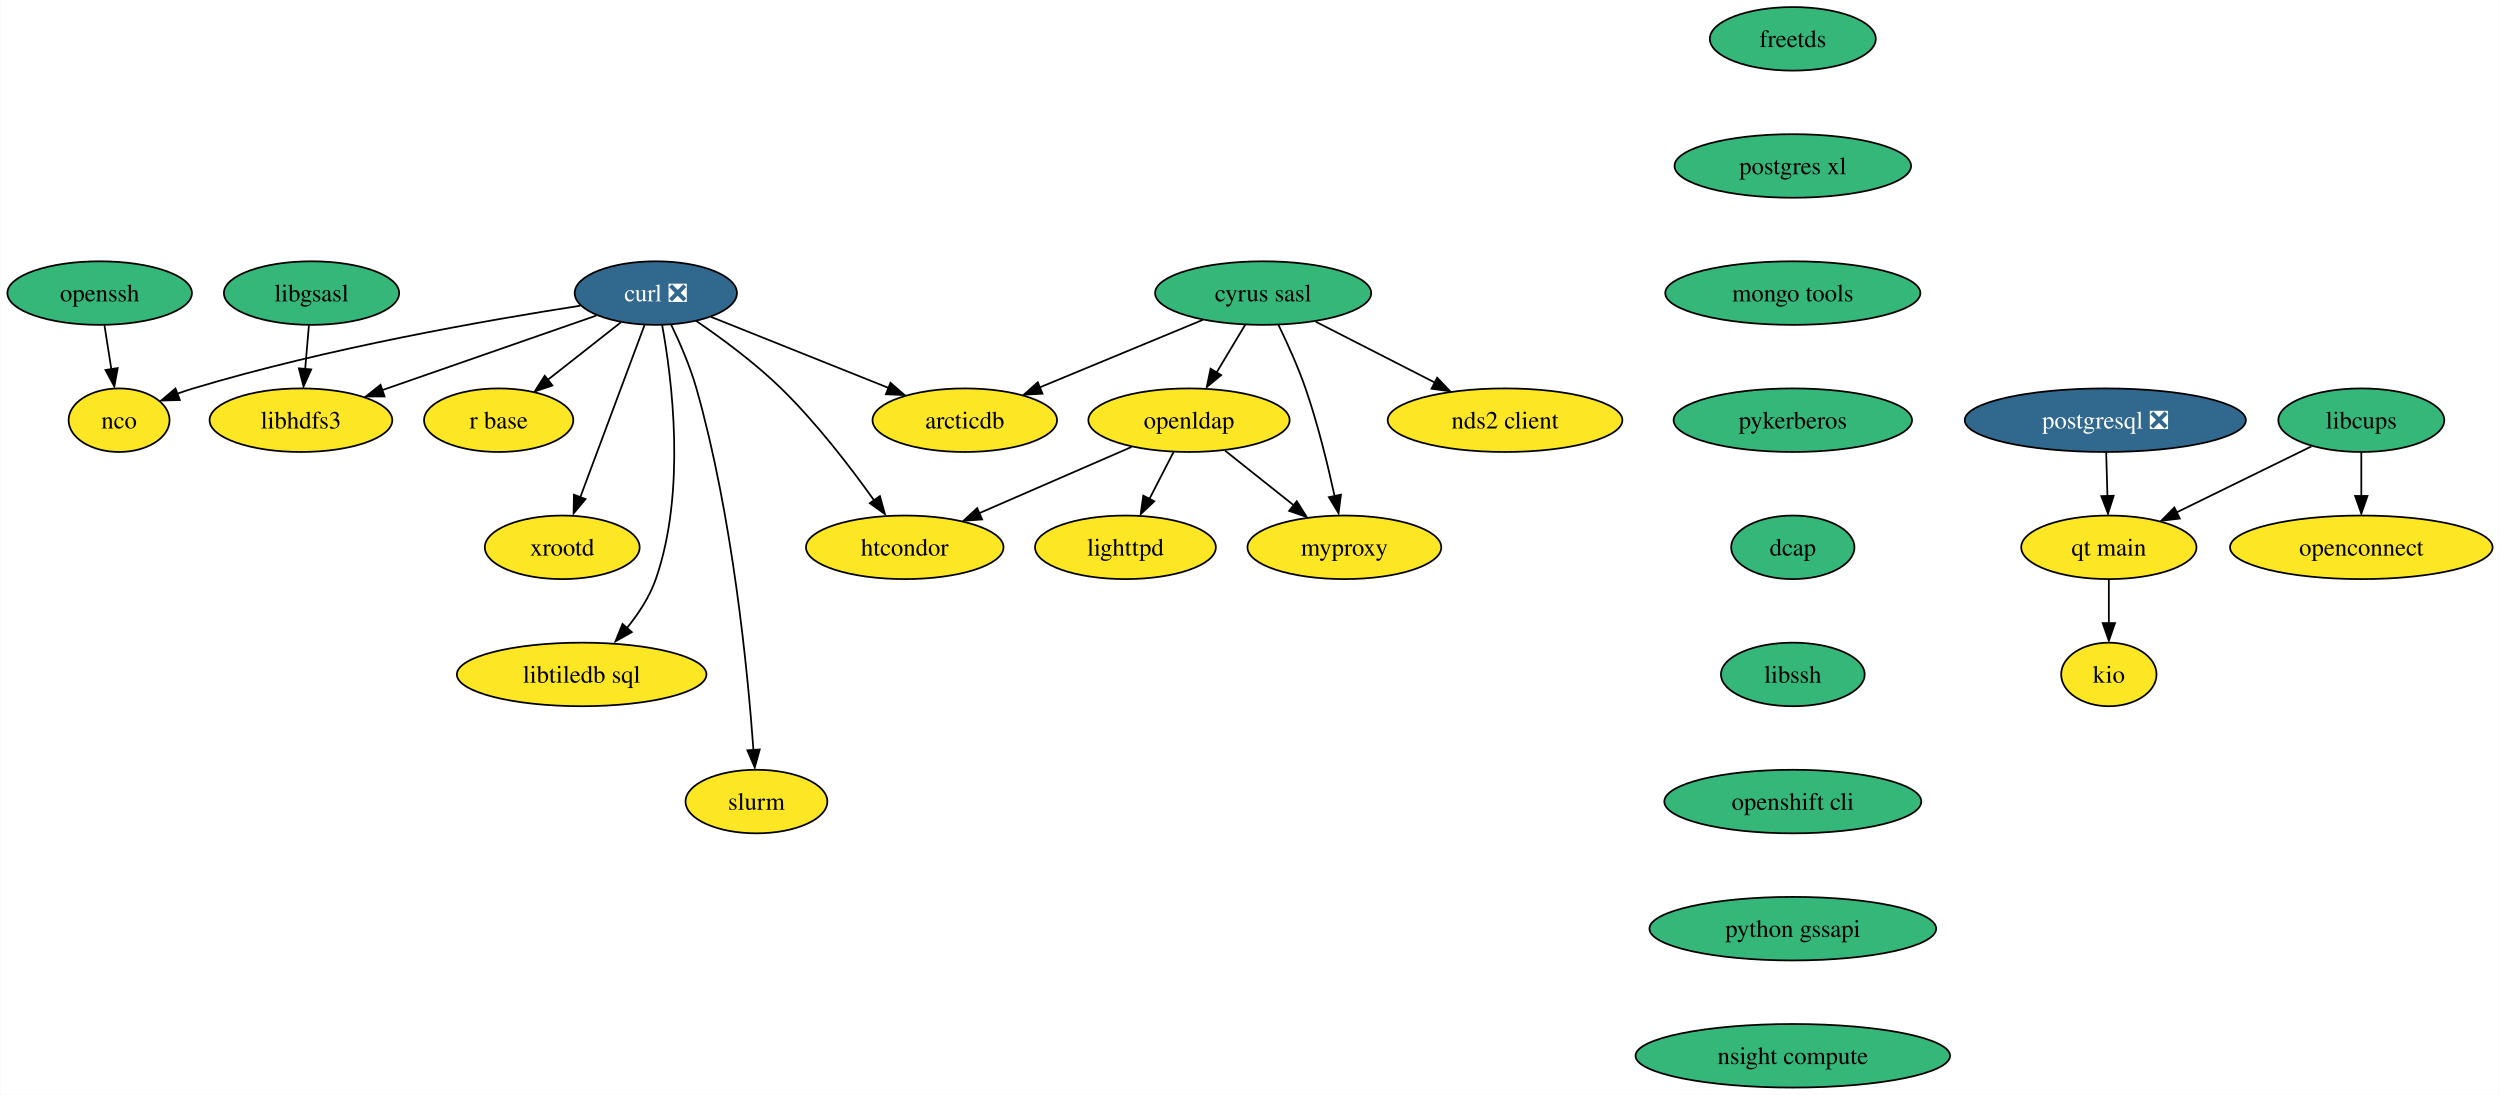
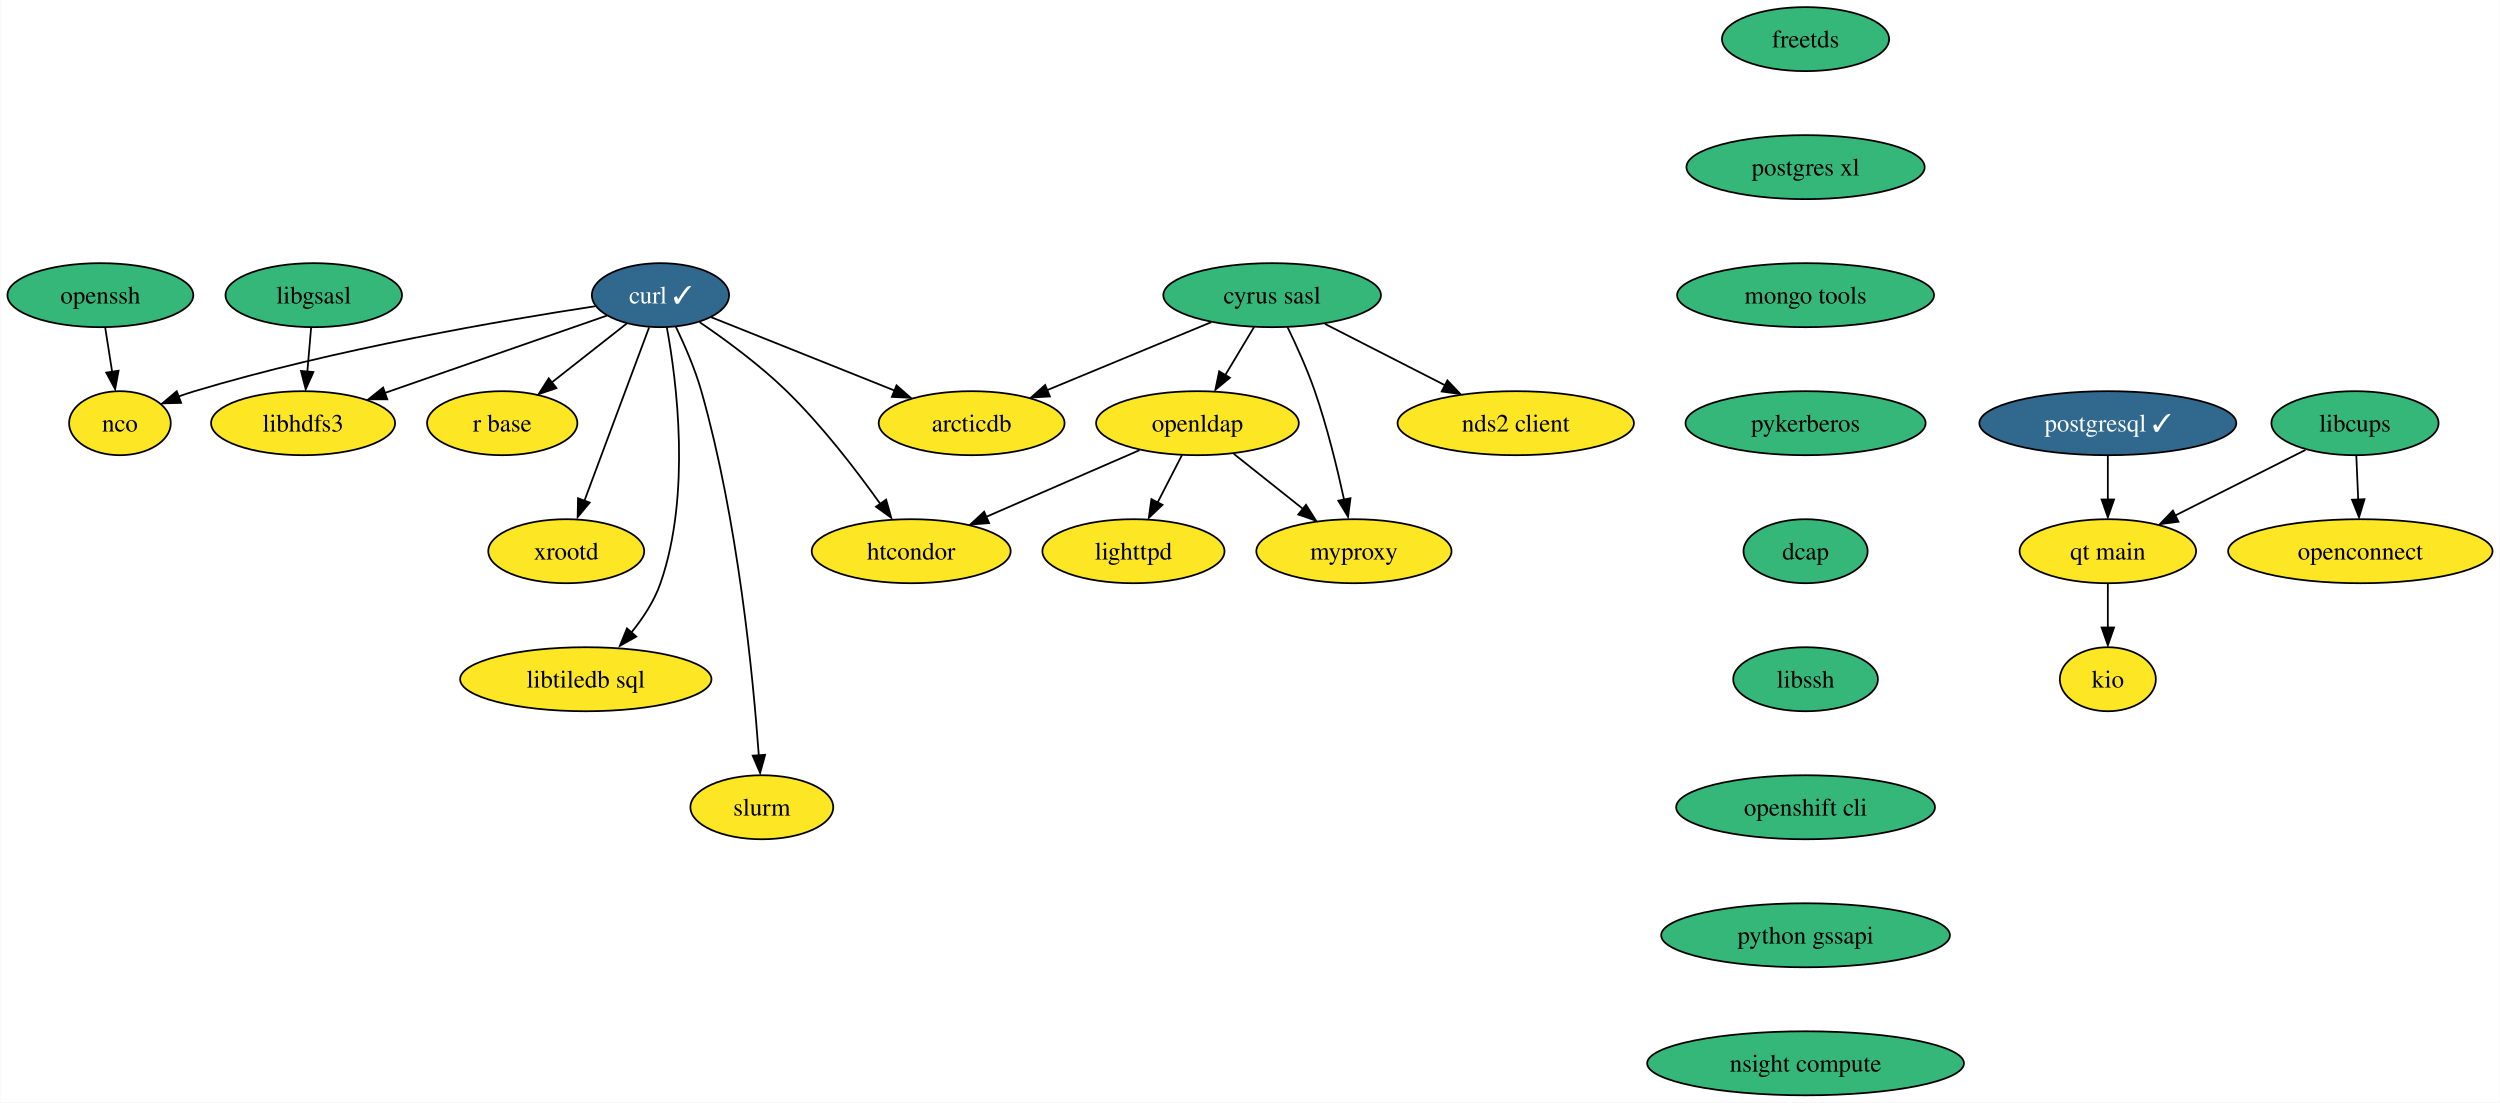
- <svg xmlns="http://www.w3.org/2000/svg" xmlns:xlink="http://www.w3.org/1999/xlink" width="1416pt" height="620pt" viewBox="0.00 0.00 1415.62 620.00">
+ <svg xmlns="http://www.w3.org/2000/svg" xmlns:xlink="http://www.w3.org/1999/xlink" width="1406pt" height="620pt" viewBox="0.00 0.00 1405.62 620.00">
  <g id="graph0" class="graph" transform="scale(1 1) rotate(0) translate(4 616)">
-     <polygon fill="white" stroke="none" points="-4,4 -4,-616 1411.62,-616 1411.62,4 -4,4" />
+     <polygon fill="white" stroke="none" points="-4,4 -4,-616 1401.62,-616 1401.62,4 -4,4" />
    <g id="node1" class="node">
      <g id="a_node1">
-         <a xlink:href="https://github.com/conda-forge/curl-feedstock/pull/123" xlink:title="curl ❎">
-           <ellipse fill="#31688e" stroke="black" cx="367.26" cy="-450" rx="45.95" ry="18" />
-           <text text-anchor="middle" x="367.26" y="-445.32" font-family="Times,serif" font-size="14.00" fill="white">curl ❎</text>
+         <a xlink:href="https://github.com/conda-forge/curl-feedstock/pull/123" xlink:title="curl ✓">
+           <ellipse fill="#31688e" stroke="black" cx="367.26" cy="-450" rx="38.58" ry="18" />
+           <text text-anchor="middle" x="367.26" y="-445.32" font-family="Times,serif" font-size="14.00" fill="white">curl ✓</text>
        </a>
      </g>
    </g>
    <g id="node2" class="node">
      <g id="a_node2">
        <a xlink:href="https://github.com/conda-forge/nco-feedstock" xlink:title="nco">
          <ellipse fill="#fde725" stroke="black" cx="63.26" cy="-378" rx="28.59" ry="18" />
          <text text-anchor="middle" x="63.26" y="-373.32" font-family="Times,serif" font-size="14.00">nco</text>
        </a>
      </g>
    </g>
    <g id="edge1" class="edge">
-       <path fill="none" stroke="black" d="M324.46,-442.84C272.09,-434.73 181.03,-418.79 105.26,-396 102.3,-395.11 99.25,-394.09 96.21,-393" />
+       <path fill="none" stroke="black" d="M330.72,-443.8C279.6,-436.03 184.15,-419.72 105.26,-396 102.3,-395.11 99.25,-394.09 96.21,-393" />
      <polygon fill="black" stroke="black" points="97.68,-389.43 87.09,-389.13 95.19,-395.97 97.68,-389.43" />
    </g>
    <g id="node3" class="node">
      <g id="a_node3">
        <a xlink:href="https://github.com/conda-forge/r-base-feedstock" xlink:title="r base">
          <ellipse fill="#fde725" stroke="black" cx="278.26" cy="-378" rx="42.26" ry="18" />
          <text text-anchor="middle" x="278.26" y="-373.32" font-family="Times,serif" font-size="14.00">r base</text>
        </a>
      </g>
    </g>
    <g id="edge2" class="edge">
-       <path fill="none" stroke="black" d="M347.51,-433.46C335.33,-423.88 319.52,-411.45 306.08,-400.88" />
-       <polygon fill="black" stroke="black" points="308.68,-397.68 298.65,-394.25 304.35,-403.18 308.68,-397.68" />
+       <path fill="none" stroke="black" d="M348.39,-434.15C336.16,-424.54 320.03,-411.85 306.32,-401.07" />
+       <polygon fill="black" stroke="black" points="308.75,-397.74 298.72,-394.31 304.42,-403.24 308.75,-397.74" />
    </g>
    <g id="node4" class="node">
      <g id="a_node4">
        <a xlink:href="https://github.com/conda-forge/libhdfs3-feedstock" xlink:title="libhdfs3">
          <ellipse fill="#fde725" stroke="black" cx="166.26" cy="-378" rx="51.74" ry="18" />
          <text text-anchor="middle" x="166.26" y="-373.32" font-family="Times,serif" font-size="14.00">libhdfs3</text>
        </a>
      </g>
    </g>
    <g id="edge3" class="edge">
-       <path fill="none" stroke="black" d="M333.62,-437.28C300.32,-425.69 249.09,-407.85 212.08,-394.96" />
-       <polygon fill="black" stroke="black" points="213.64,-391.45 203.05,-391.46 211.34,-398.06 213.64,-391.45" />
+       <path fill="none" stroke="black" d="M337.17,-438.52C304.13,-427.02 250.7,-408.41 212.38,-395.06" />
+       <polygon fill="black" stroke="black" points="213.59,-391.43 203,-391.44 211.29,-398.04 213.59,-391.43" />
    </g>
    <g id="node5" class="node">
      <g id="a_node5">
        <a xlink:href="https://github.com/conda-forge/xrootd-feedstock" xlink:title="xrootd">
          <ellipse fill="#fde725" stroke="black" cx="314.26" cy="-306" rx="43.84" ry="18" />
          <text text-anchor="middle" x="314.26" y="-301.32" font-family="Times,serif" font-size="14.00">xrootd</text>
        </a>
      </g>
    </g>
    <g id="edge4" class="edge">
      <path fill="none" stroke="black" d="M360.87,-431.87C351.84,-407.67 335.24,-363.21 324.49,-334.39" />
      <polygon fill="black" stroke="black" points="327.45,-333.33 320.68,-325.19 320.89,-335.78 327.45,-333.33" />
    </g>
    <g id="node6" class="node">
      <g id="a_node6">
        <a xlink:href="https://github.com/conda-forge/htcondor-feedstock" xlink:title="htcondor">
          <ellipse fill="#fde725" stroke="black" cx="508.26" cy="-306" rx="55.94" ry="18" />
          <text text-anchor="middle" x="508.26" y="-301.32" font-family="Times,serif" font-size="14.00">htcondor</text>
        </a>
      </g>
    </g>
    <g id="edge5" class="edge">
-       <path fill="none" stroke="black" d="M390.21,-434.17C404.74,-424.24 423.5,-410.39 438.26,-396 458.25,-376.51 477.6,-351.26 490.87,-332.63" />
+       <path fill="none" stroke="black" d="M389.24,-434.83C403.9,-424.86 423.17,-410.71 438.26,-396 458.25,-376.51 477.6,-351.26 490.87,-332.63" />
      <polygon fill="black" stroke="black" points="494.18,-335.02 497.05,-324.82 488.45,-331 494.18,-335.02" />
    </g>
    <g id="node7" class="node">
      <g id="a_node7">
        <a xlink:href="https://github.com/conda-forge/libtiledb-sql-feedstock" xlink:title="libtiledb sql">
          <ellipse fill="#fde725" stroke="black" cx="325.26" cy="-234" rx="70.68" ry="18" />
          <text text-anchor="middle" x="325.26" y="-229.32" font-family="Times,serif" font-size="14.00">libtiledb sql</text>
        </a>
      </g>
    </g>
    <g id="edge6" class="edge">
      <path fill="none" stroke="black" d="M370.83,-431.94C376.35,-401.87 384.63,-337.89 367.26,-288 363.71,-277.8 357.28,-268.08 350.51,-259.82" />
      <polygon fill="black" stroke="black" points="353.66,-257.97 344.43,-252.78 348.41,-262.59 353.66,-257.97" />
    </g>
    <g id="node8" class="node">
      <g id="a_node8">
        <a xlink:href="https://github.com/conda-forge/slurm-feedstock" xlink:title="slurm">
          <ellipse fill="#fde725" stroke="black" cx="424.26" cy="-162" rx="40.16" ry="18" />
          <text text-anchor="middle" x="424.26" y="-157.32" font-family="Times,serif" font-size="14.00">slurm</text>
        </a>
      </g>
    </g>
    <g id="edge7" class="edge">
      <path fill="none" stroke="black" d="M375.9,-432.24C380.82,-422.01 386.69,-408.54 390.26,-396 410.8,-323.81 419.37,-235.33 422.57,-191.05" />
      <polygon fill="black" stroke="black" points="426.11,-191.5 423.3,-181.28 419.13,-191.02 426.11,-191.5" />
    </g>
    <g id="node9" class="node">
      <g id="a_node9">
        <a xlink:href="https://github.com/conda-forge/arcticdb-feedstock" xlink:title="arcticdb">
          <ellipse fill="#fde725" stroke="black" cx="542.26" cy="-378" rx="52.26" ry="18" />
          <text text-anchor="middle" x="542.26" y="-373.32" font-family="Times,serif" font-size="14.00">arcticdb</text>
        </a>
      </g>
    </g>
    <g id="edge8" class="edge">
-       <path fill="none" stroke="black" d="M398.55,-436.49C426.55,-425.29 467.87,-408.76 499.02,-396.3" />
-       <polygon fill="black" stroke="black" points="500.18,-399.2 508.16,-392.24 497.58,-392.7 500.18,-399.2" />
+       <path fill="none" stroke="black" d="M395.77,-437.6C423.73,-426.41 466.75,-409.2 498.94,-396.33" />
+       <polygon fill="black" stroke="black" points="500,-399.27 507.98,-392.31 497.4,-392.77 500,-399.27" />
    </g>
    <g id="node10" class="node">
      <g id="a_node10">
        <a xlink:href="https://github.com/conda-forge/cyrus-sasl-feedstock" xlink:title="cyrus sasl">
          <ellipse fill="#35b779" stroke="black" cx="711.26" cy="-450" rx="61.2" ry="18" />
          <text text-anchor="middle" x="711.26" y="-445.32" font-family="Times,serif" font-size="14.00">cyrus sasl</text>
        </a>
      </g>
    </g>
    <g id="edge9" class="edge">
      <path fill="none" stroke="black" d="M677.06,-434.83C650.43,-423.8 613.32,-408.43 584.78,-396.61" />
      <polygon fill="black" stroke="black" points="586.27,-393.03 575.69,-392.43 583.59,-399.49 586.27,-393.03" />
    </g>
    <g id="node11" class="node">
      <g id="a_node11">
        <a xlink:href="https://github.com/conda-forge/nds2-client-feedstock" xlink:title="nds2 client">
          <ellipse fill="#fde725" stroke="black" cx="848.26" cy="-378" rx="66.47" ry="18" />
          <text text-anchor="middle" x="848.26" y="-373.32" font-family="Times,serif" font-size="14.00">nds2 client</text>
        </a>
      </g>
    </g>
    <g id="edge10" class="edge">
      <path fill="none" stroke="black" d="M740.99,-433.81C760.78,-423.7 787.01,-410.3 808.58,-399.28" />
      <polygon fill="black" stroke="black" points="809.81,-402.07 817.12,-394.4 806.62,-395.83 809.81,-402.07" />
    </g>
    <g id="node12" class="node">
      <g id="a_node12">
        <a xlink:href="https://github.com/conda-forge/openldap-feedstock" xlink:title="openldap">
          <ellipse fill="#fde725" stroke="black" cx="669.26" cy="-378" rx="57" ry="18" />
          <text text-anchor="middle" x="669.26" y="-373.32" font-family="Times,serif" font-size="14.00">openldap</text>
        </a>
      </g>
    </g>
    <g id="edge11" class="edge">
      <path fill="none" stroke="black" d="M701.09,-432.05C696.24,-423.97 690.33,-414.12 684.93,-405.11" />
      <polygon fill="black" stroke="black" points="687.48,-403.56 679.33,-396.79 681.48,-407.16 687.48,-403.56" />
    </g>
    <g id="node13" class="node">
      <g id="a_node13">
        <a xlink:href="https://github.com/conda-forge/myproxy-feedstock" xlink:title="myproxy">
          <ellipse fill="#fde725" stroke="black" cx="757.26" cy="-306" rx="54.89" ry="18" />
          <text text-anchor="middle" x="757.26" y="-301.32" font-family="Times,serif" font-size="14.00">myproxy</text>
        </a>
      </g>
    </g>
    <g id="edge12" class="edge">
      <path fill="none" stroke="black" d="M719.85,-432.14C724.84,-421.88 730.96,-408.41 735.26,-396 742.19,-376.02 747.85,-352.8 751.7,-335.09" />
      <polygon fill="black" stroke="black" points="755.33,-335.84 753.96,-325.33 748.48,-334.4 755.33,-335.84" />
    </g>
    <g id="edge13" class="edge">
      <path fill="none" stroke="black" d="M636.68,-362.83C611.83,-352.03 577.4,-337.06 550.45,-325.34" />
      <polygon fill="black" stroke="black" points="552.08,-321.8 541.52,-321.02 549.29,-328.22 552.08,-321.8" />
    </g>
    <g id="edge14" class="edge">
      <path fill="none" stroke="black" d="M689.67,-360.76C701.22,-351.58 715.85,-339.94 728.55,-329.84" />
      <polygon fill="black" stroke="black" points="730.31,-332.11 735.96,-323.15 725.96,-326.63 730.31,-332.11" />
    </g>
    <g id="node14" class="node">
      <g id="a_node14">
        <a xlink:href="https://github.com/conda-forge/lighttpd-feedstock" xlink:title="lighttpd">
          <ellipse fill="#fde725" stroke="black" cx="633.26" cy="-306" rx="51.21" ry="18" />
          <text text-anchor="middle" x="633.26" y="-301.32" font-family="Times,serif" font-size="14.00">lighttpd</text>
        </a>
      </g>
    </g>
    <g id="edge15" class="edge">
      <path fill="none" stroke="black" d="M660.55,-360.05C656.43,-352.06 651.43,-342.33 646.84,-333.4" />
      <polygon fill="black" stroke="black" points="649.58,-332.08 641.9,-324.79 643.36,-335.28 649.58,-332.08" />
    </g>
    <g id="node15" class="node">
      <g id="a_node15">
        <a xlink:href="https://github.com/conda-forge/freetds-feedstock" xlink:title="freetds">
          <ellipse fill="#35b779" stroke="black" cx="1011.26" cy="-594" rx="47" ry="18" />
          <text text-anchor="middle" x="1011.26" y="-589.33" font-family="Times,serif" font-size="14.00">freetds</text>
        </a>
      </g>
    </g>
    <g id="node16" class="node">
      <g id="a_node16">
        <a xlink:href="https://github.com/conda-forge/postgres-xl-feedstock" xlink:title="postgres xl">
          <ellipse fill="#35b779" stroke="black" cx="1011.26" cy="-522" rx="66.99" ry="18" />
          <text text-anchor="middle" x="1011.26" y="-517.33" font-family="Times,serif" font-size="14.00">postgres xl</text>
        </a>
      </g>
    </g>
    <g id="node21" class="node">
      <g id="a_node21">
        <a xlink:href="https://github.com/conda-forge/mongo-tools-feedstock" xlink:title="mongo tools">
          <ellipse fill="#35b779" stroke="black" cx="1011.26" cy="-450" rx="72.25" ry="18" />
          <text text-anchor="middle" x="1011.26" y="-445.32" font-family="Times,serif" font-size="14.00">mongo tools</text>
        </a>
      </g>
    </g>
    <g id="node17" class="node">
      <g id="a_node17">
        <a xlink:href="https://github.com/conda-forge/libgsasl-feedstock" xlink:title="libgsasl">
          <ellipse fill="#35b779" stroke="black" cx="172.26" cy="-450" rx="49.63" ry="18" />
          <text text-anchor="middle" x="172.26" y="-445.32" font-family="Times,serif" font-size="14.00">libgsasl</text>
        </a>
      </g>
    </g>
    <g id="edge17" class="edge">
      <path fill="none" stroke="black" d="M170.78,-431.7C170.14,-424.24 169.37,-415.32 168.66,-406.97" />
      <polygon fill="black" stroke="black" points="172.07,-406.77 167.73,-397.1 165.09,-407.37 172.07,-406.77" />
    </g>
    <g id="node18" class="node">
      <g id="a_node18">
-         <a xlink:href="https://github.com/conda-forge/postgresql-feedstock/pull/164" xlink:title="postgresql ❎">
-           <ellipse fill="#31688e" stroke="black" cx="1188.26" cy="-378" rx="79.62" ry="18" />
-           <text text-anchor="middle" x="1188.26" y="-373.32" font-family="Times,serif" font-size="14.00" fill="white">postgresql ❎</text>
+         <a xlink:href="https://github.com/conda-forge/postgresql-feedstock/pull/164" xlink:title="postgresql ✓">
+           <ellipse fill="#31688e" stroke="black" cx="1181.26" cy="-378" rx="72.25" ry="18" />
+           <text text-anchor="middle" x="1181.26" y="-373.32" font-family="Times,serif" font-size="14.00" fill="white">postgresql ✓</text>
        </a>
      </g>
    </g>
    <g id="node19" class="node">
      <g id="a_node19">
        <a xlink:href="https://github.com/conda-forge/qt-main-feedstock" xlink:title="qt main">
-           <ellipse fill="#fde725" stroke="black" cx="1190.26" cy="-306" rx="49.63" ry="18" />
-           <text text-anchor="middle" x="1190.26" y="-301.32" font-family="Times,serif" font-size="14.00">qt main</text>
+           <ellipse fill="#fde725" stroke="black" cx="1181.26" cy="-306" rx="49.63" ry="18" />
+           <text text-anchor="middle" x="1181.26" y="-301.32" font-family="Times,serif" font-size="14.00">qt main</text>
        </a>
      </g>
    </g>
    <g id="edge18" class="edge">
-       <path fill="none" stroke="black" d="M1188.76,-359.7C1188.97,-352.24 1189.22,-343.32 1189.46,-334.97" />
-       <polygon fill="black" stroke="black" points="1192.99,-335.2 1189.77,-325.1 1185.99,-335 1192.99,-335.2" />
+       <path fill="none" stroke="black" d="M1181.26,-359.7C1181.26,-352.24 1181.26,-343.32 1181.26,-334.97" />
+       <polygon fill="black" stroke="black" points="1184.76,-335.1 1181.26,-325.1 1177.76,-335.1 1184.76,-335.1" />
    </g>
    <g id="node20" class="node">
      <g id="a_node20">
        <a xlink:href="https://github.com/conda-forge/kio-feedstock" xlink:title="kio">
-           <ellipse fill="#fde725" stroke="black" cx="1190.26" cy="-234" rx="27" ry="18" />
-           <text text-anchor="middle" x="1190.26" y="-229.32" font-family="Times,serif" font-size="14.00">kio</text>
+           <ellipse fill="#fde725" stroke="black" cx="1181.26" cy="-234" rx="27" ry="18" />
+           <text text-anchor="middle" x="1181.26" y="-229.32" font-family="Times,serif" font-size="14.00">kio</text>
        </a>
      </g>
    </g>
    <g id="edge19" class="edge">
-       <path fill="none" stroke="black" d="M1190.26,-287.7C1190.26,-280.24 1190.26,-271.32 1190.26,-262.97" />
-       <polygon fill="black" stroke="black" points="1193.76,-263.1 1190.26,-253.1 1186.76,-263.1 1193.76,-263.1" />
+       <path fill="none" stroke="black" d="M1181.26,-287.7C1181.26,-280.24 1181.26,-271.32 1181.26,-262.97" />
+       <polygon fill="black" stroke="black" points="1184.76,-263.1 1181.26,-253.1 1177.76,-263.1 1184.76,-263.1" />
    </g>
    <g id="node22" class="node">
      <g id="a_node22">
        <a xlink:href="https://github.com/conda-forge/pykerberos-feedstock" xlink:title="pykerberos">
          <ellipse fill="#35b779" stroke="black" cx="1011.26" cy="-378" rx="67.52" ry="18" />
          <text text-anchor="middle" x="1011.26" y="-373.32" font-family="Times,serif" font-size="14.00">pykerberos</text>
        </a>
      </g>
    </g>
    <g id="node23" class="node">
      <g id="a_node23">
        <a xlink:href="https://github.com/conda-forge/dcap-feedstock" xlink:title="dcap">
          <ellipse fill="#35b779" stroke="black" cx="1011.26" cy="-306" rx="34.9" ry="18" />
          <text text-anchor="middle" x="1011.26" y="-301.32" font-family="Times,serif" font-size="14.00">dcap</text>
        </a>
      </g>
    </g>
    <g id="node25" class="node">
      <g id="a_node25">
        <a xlink:href="https://github.com/conda-forge/libssh-feedstock" xlink:title="libssh">
          <ellipse fill="#35b779" stroke="black" cx="1011.26" cy="-234" rx="40.69" ry="18" />
          <text text-anchor="middle" x="1011.26" y="-229.32" font-family="Times,serif" font-size="14.00">libssh</text>
        </a>
      </g>
    </g>
    <g id="node24" class="node">
      <g id="a_node24">
        <a xlink:href="https://github.com/conda-forge/openssh-feedstock" xlink:title="openssh">
          <ellipse fill="#35b779" stroke="black" cx="52.26" cy="-450" rx="52.26" ry="18" />
          <text text-anchor="middle" x="52.26" y="-445.32" font-family="Times,serif" font-size="14.00">openssh</text>
        </a>
      </g>
    </g>
    <g id="edge23" class="edge">
      <path fill="none" stroke="black" d="M54.98,-431.7C56.15,-424.24 57.55,-415.32 58.87,-406.97" />
      <polygon fill="black" stroke="black" points="62.48,-407.53 60.57,-397.1 55.56,-406.44 62.48,-407.53" />
    </g>
    <g id="node26" class="node">
      <g id="a_node26">
        <a xlink:href="https://github.com/conda-forge/openshift-cli-feedstock" xlink:title="openshift cli">
          <ellipse fill="#35b779" stroke="black" cx="1011.26" cy="-162" rx="72.78" ry="18" />
          <text text-anchor="middle" x="1011.26" y="-157.32" font-family="Times,serif" font-size="14.00">openshift cli</text>
        </a>
      </g>
    </g>
    <g id="node29" class="node">
      <g id="a_node29">
        <a xlink:href="https://github.com/conda-forge/python-gssapi-feedstock" xlink:title="python gssapi">
          <ellipse fill="#35b779" stroke="black" cx="1011.26" cy="-90" rx="81.2" ry="18" />
          <text text-anchor="middle" x="1011.26" y="-85.33" font-family="Times,serif" font-size="14.00">python gssapi</text>
        </a>
      </g>
    </g>
    <g id="node27" class="node">
      <g id="a_node27">
        <a xlink:href="https://github.com/conda-forge/libcups-feedstock" xlink:title="libcups">
-           <ellipse fill="#35b779" stroke="black" cx="1333.26" cy="-378" rx="47" ry="18" />
-           <text text-anchor="middle" x="1333.26" y="-373.32" font-family="Times,serif" font-size="14.00">libcups</text>
+           <ellipse fill="#35b779" stroke="black" cx="1320.26" cy="-378" rx="47" ry="18" />
+           <text text-anchor="middle" x="1320.26" y="-373.32" font-family="Times,serif" font-size="14.00">libcups</text>
        </a>
      </g>
    </g>
    <g id="edge26" class="edge">
-       <path fill="none" stroke="black" d="M1305.01,-363.17C1283.22,-352.5 1252.83,-337.63 1228.81,-325.87" />
-       <polygon fill="black" stroke="black" points="1230.46,-322.29 1219.94,-321.04 1227.39,-328.58 1230.46,-322.29" />
+       <path fill="none" stroke="black" d="M1292.47,-363C1271.39,-352.39 1242.2,-337.69 1219.01,-326.01" />
+       <polygon fill="black" stroke="black" points="1220.99,-322.58 1210.48,-321.21 1217.84,-328.84 1220.99,-322.58" />
    </g>
    <g id="node28" class="node">
      <g id="a_node28">
        <a xlink:href="https://github.com/conda-forge/openconnect-feedstock" xlink:title="openconnect">
-           <ellipse fill="#fde725" stroke="black" cx="1333.26" cy="-306" rx="74.36" ry="18" />
-           <text text-anchor="middle" x="1333.26" y="-301.32" font-family="Times,serif" font-size="14.00">openconnect</text>
+           <ellipse fill="#fde725" stroke="black" cx="1323.26" cy="-306" rx="74.36" ry="18" />
+           <text text-anchor="middle" x="1323.26" y="-301.32" font-family="Times,serif" font-size="14.00">openconnect</text>
        </a>
      </g>
    </g>
    <g id="edge27" class="edge">
-       <path fill="none" stroke="black" d="M1333.26,-359.7C1333.26,-352.24 1333.26,-343.32 1333.26,-334.97" />
-       <polygon fill="black" stroke="black" points="1336.76,-335.1 1333.26,-325.1 1329.76,-335.1 1336.76,-335.1" />
+       <path fill="none" stroke="black" d="M1321,-359.7C1321.32,-352.24 1321.7,-343.32 1322.06,-334.97" />
+       <polygon fill="black" stroke="black" points="1325.6,-335.25 1322.53,-325.1 1318.6,-334.95 1325.6,-335.25" />
    </g>
    <g id="node30" class="node">
      <g id="a_node30">
        <a xlink:href="https://github.com/conda-forge/nsight-compute-feedstock" xlink:title="nsight compute">
          <ellipse fill="#35b779" stroke="black" cx="1011.26" cy="-18" rx="89.09" ry="18" />
          <text text-anchor="middle" x="1011.26" y="-13.32" font-family="Times,serif" font-size="14.00">nsight compute</text>
        </a>
      </g>
    </g>
  </g>
</svg>
